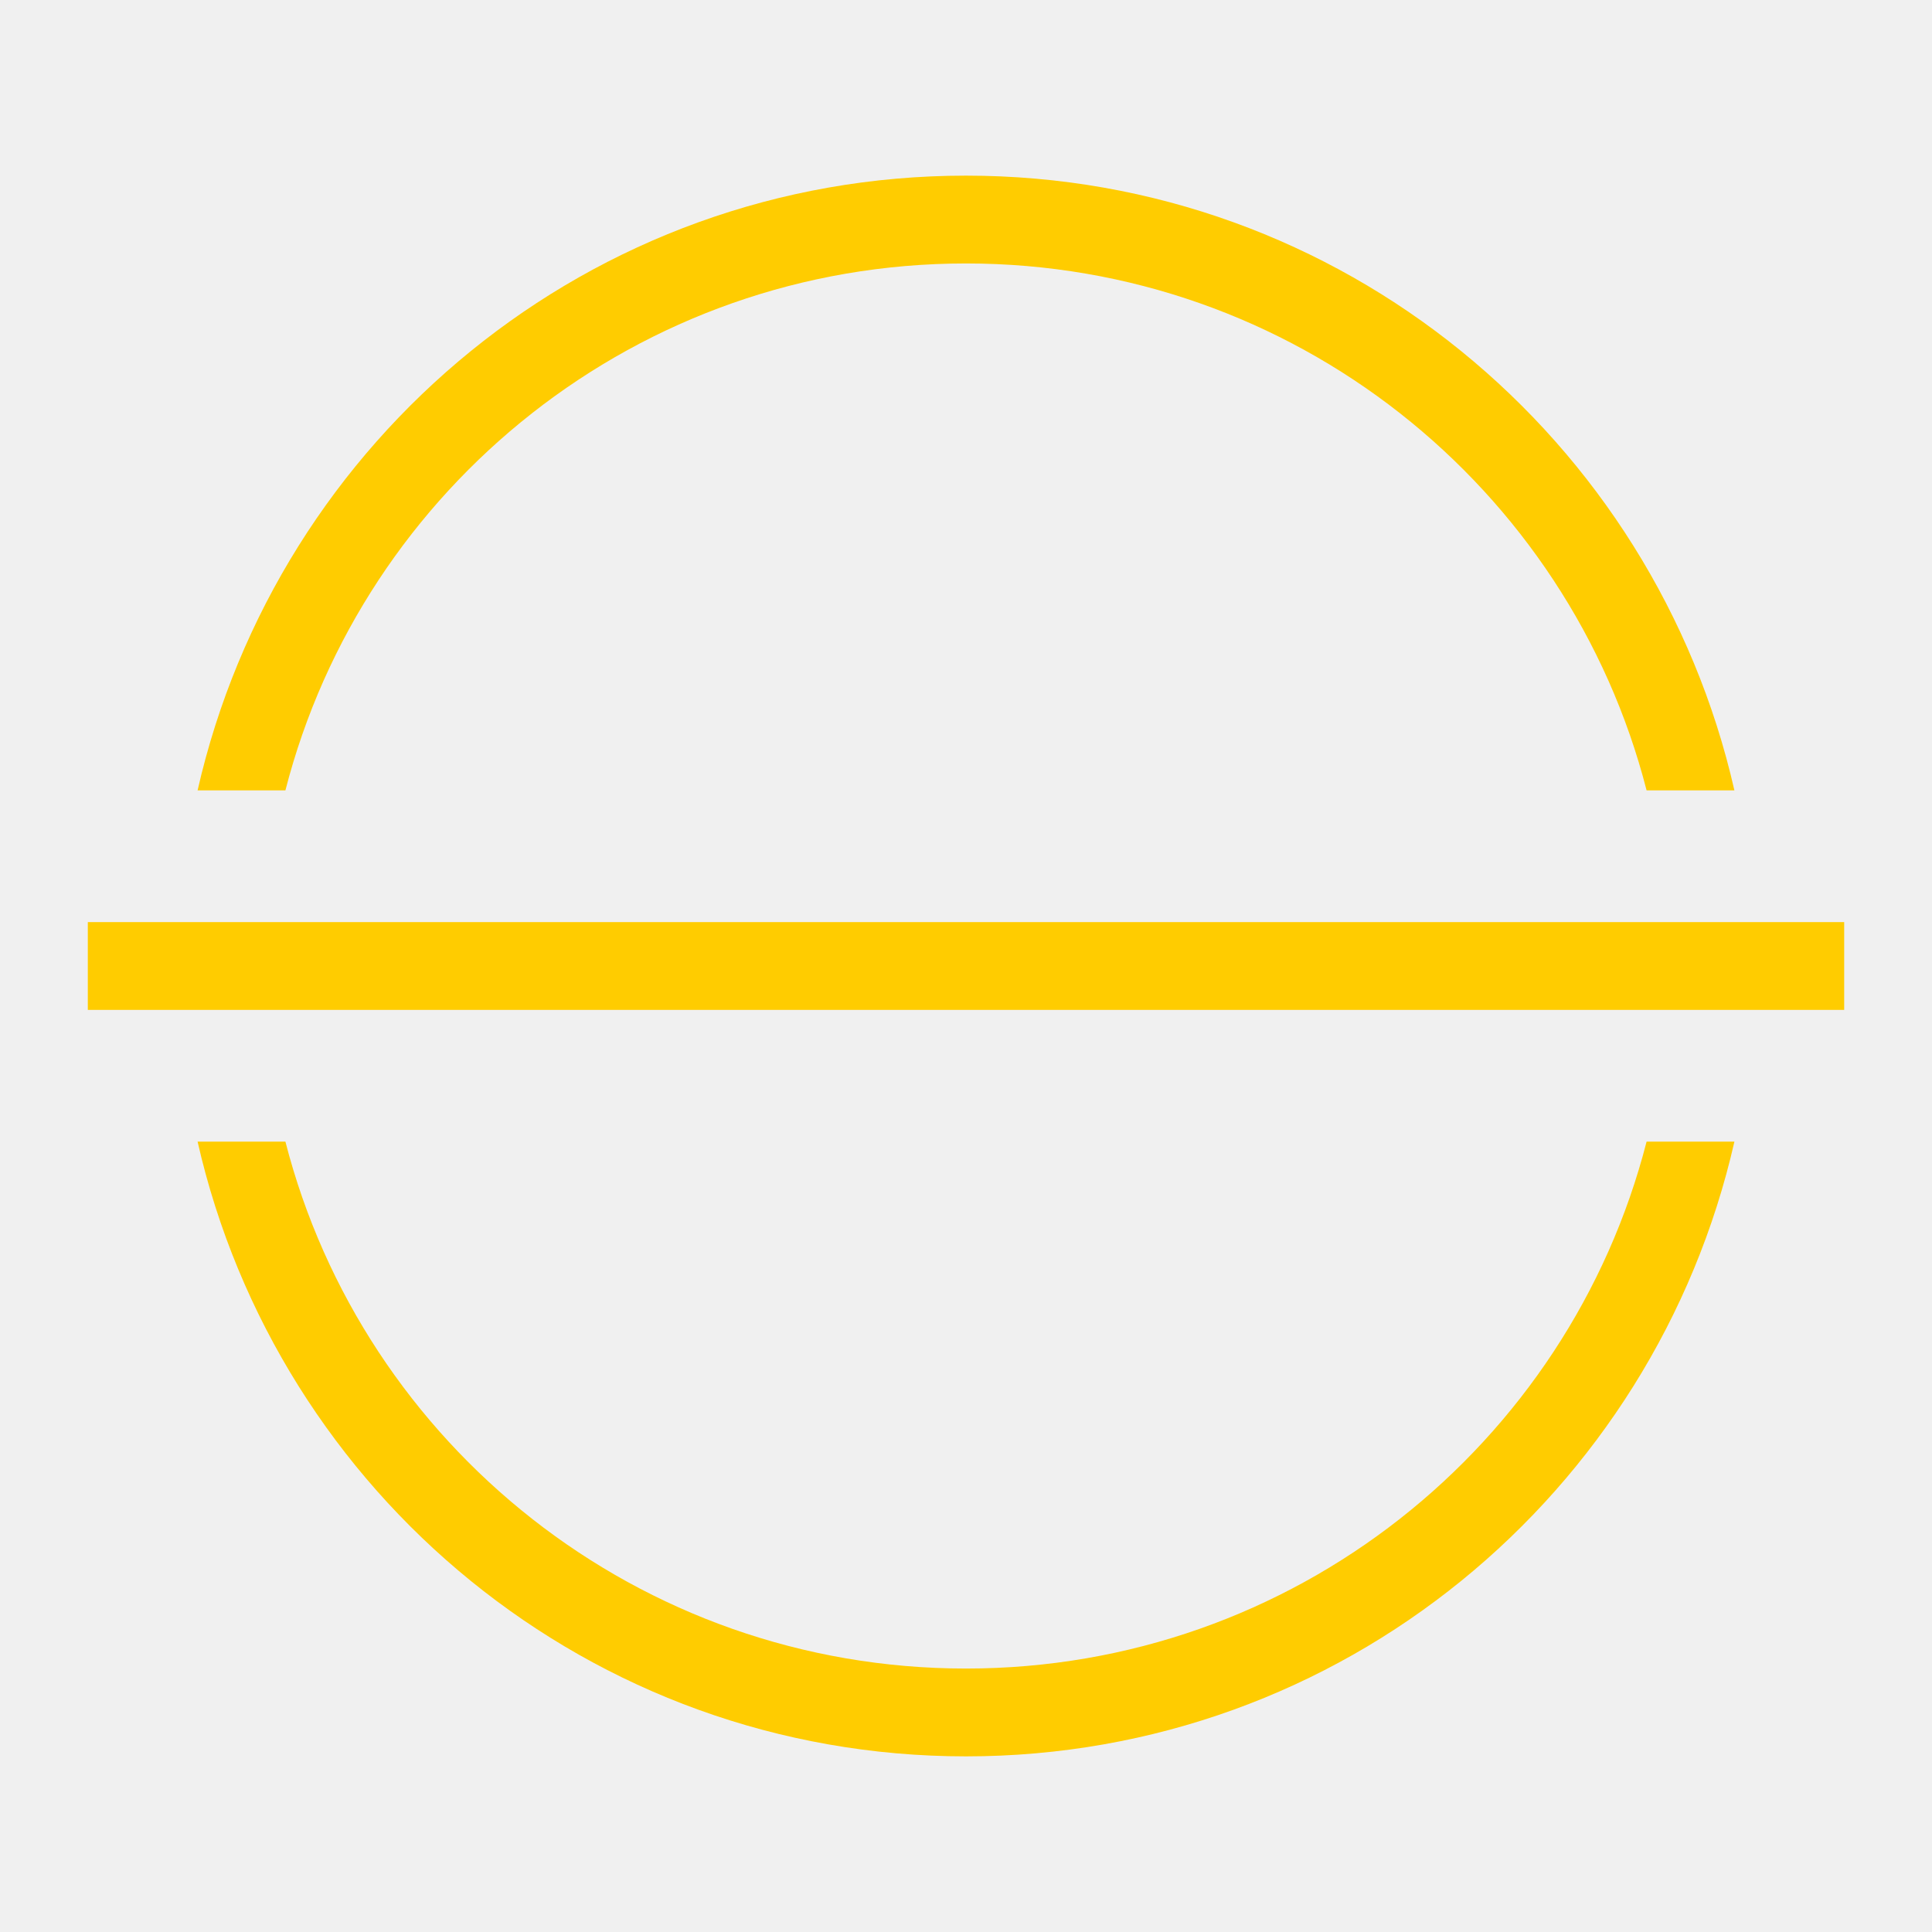
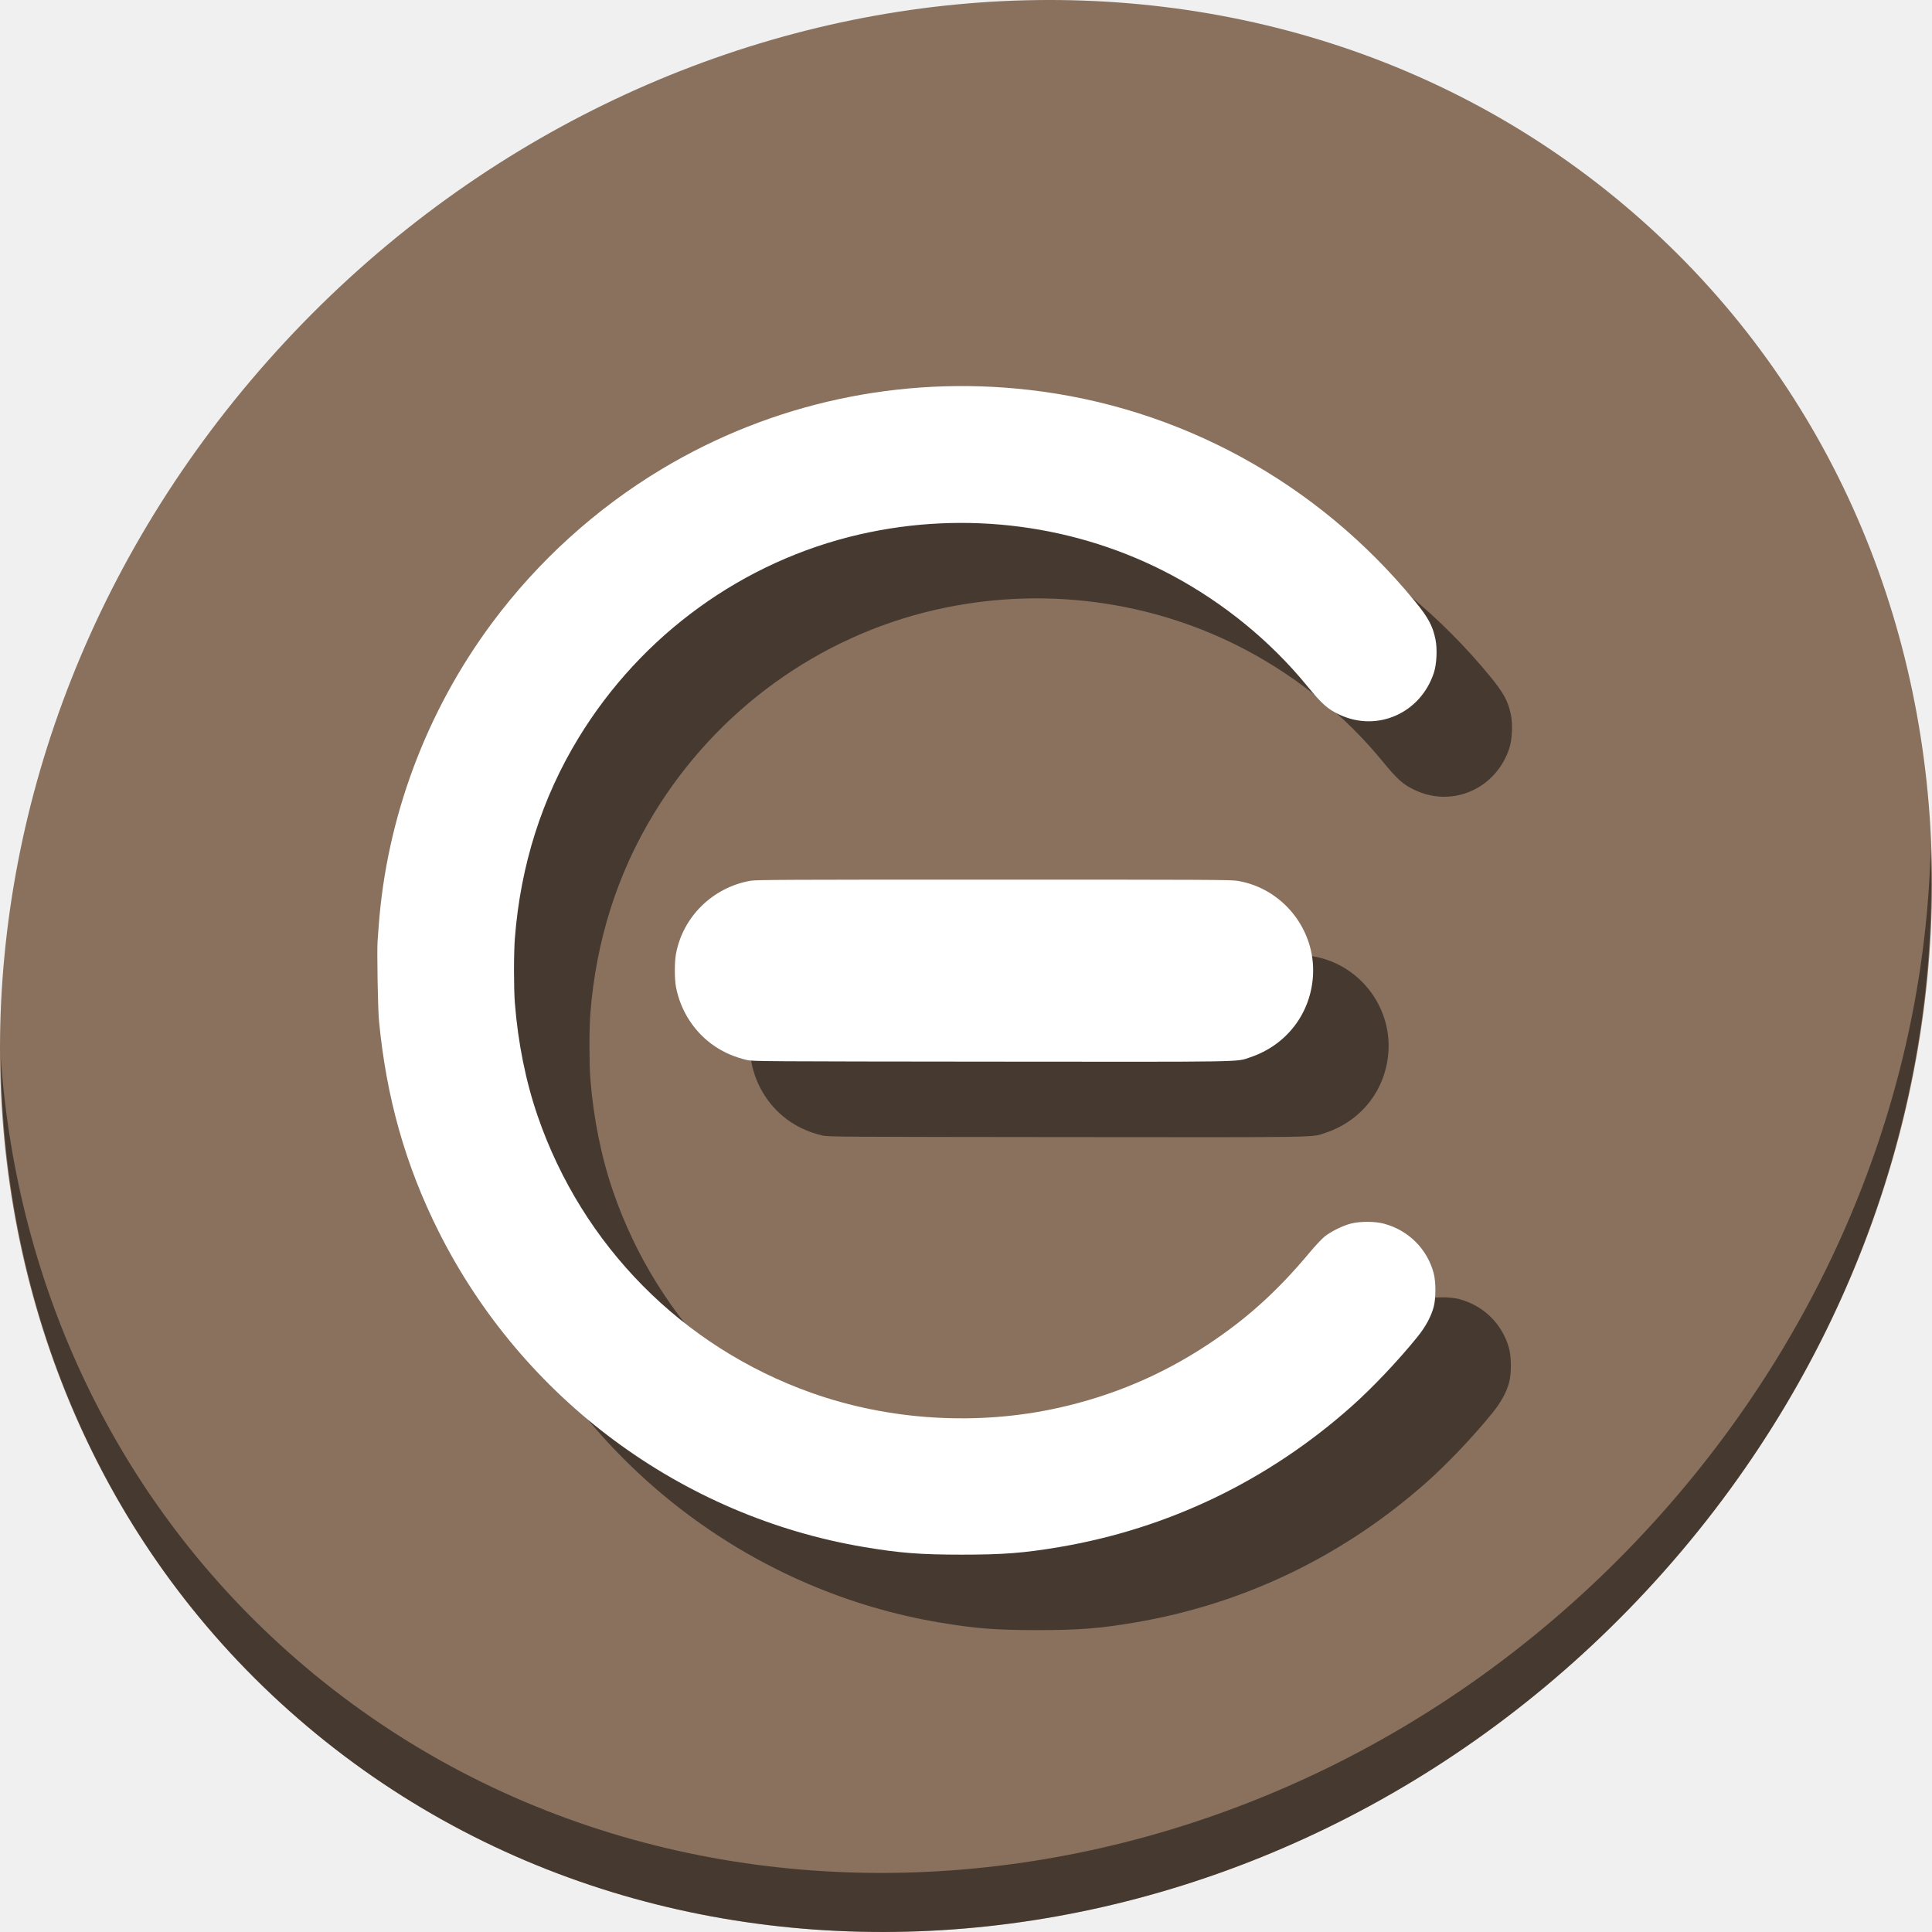
- <svg xmlns="http://www.w3.org/2000/svg" version="1.1" id="Layer_1" x="0px" y="0px" viewBox="0 0 500 500" xml:space="preserve" width="100%" height="100%">
+ <svg xmlns="http://www.w3.org/2000/svg" version="1.1" id="Layer_1" x="0px" y="0px" viewBox="0 0 512 512" xml:space="preserve" width="512" height="512">
  <defs id="defs55" />
-   <g id="g23" transform="translate(0,39.767)" />
-   <g id="g25" transform="translate(0,39.767)" />
-   <g id="g27" transform="translate(0,39.767)" />
-   <g id="g29" transform="translate(0,39.767)" />
-   <g id="g31" transform="translate(0,39.767)" />
-   <g id="g33" transform="translate(0,39.767)" />
-   <g id="g35" transform="translate(0,39.767)" />
-   <g id="g37" transform="translate(0,39.767)" />
-   <g id="g39" transform="translate(0,39.767)" />
-   <g id="g41" transform="translate(0,39.767)" />
-   <g id="g43" transform="translate(0,39.767)" />
-   <g id="g45" transform="translate(0,39.767)" />
-   <g id="g47" transform="translate(0,39.767)" />
-   <g id="g49" transform="translate(0,39.767)" />
-   <g id="g51" transform="translate(0,39.767)" />
-   <g id="g833">
-     <path id="path3976" d="m 250,45.455 c -97.304,0 -178.152,68.058 -198.864,159.091 H 73.864 C 94.008,126.069 165.239,68.182 250,68.182 c 84.761,0 155.992,57.887 176.136,136.364 h 22.727 C 428.152,113.513 347.304,45.455 250,45.455 Z M 22.727,238.636 v 22.727 H 477.273 v -22.727 z m 28.409,56.819 C 71.848,386.487 152.696,454.546 250,454.546 c 97.304,0 178.152,-68.058 198.864,-159.091 H 426.136 C 405.992,373.932 334.761,431.819 250,431.819 c -84.761,0 -155.992,-57.887 -176.136,-136.364 z" style="fill:#ffcc00;fill-opacity:1;stroke:none;stroke-width:22.727" />
-     <rect transform="matrix(0,-1,-1,0,0,0)" style="fill:#566060;fill-opacity:0;stroke:none;stroke-width:22.727" id="rect3978" width="500" height="500" x="-500" y="-500" />
+   <g id="g23" transform="translate(0,550.767)" />
+   <g id="g25" transform="translate(0,550.767)" />
+   <g id="g27" transform="translate(0,550.767)" />
+   <g id="g29" transform="translate(0,550.767)" />
+   <g id="g31" transform="translate(0,550.767)" />
+   <g id="g33" transform="translate(0,550.767)" />
+   <g id="g35" transform="translate(0,550.767)" />
+   <g id="g37" transform="translate(0,550.767)" />
+   <g id="g39" transform="translate(0,550.767)" />
+   <g id="g41" transform="translate(0,550.767)" />
+   <g id="g43" transform="translate(0,550.767)" />
+   <g id="g45" transform="translate(0,550.767)" />
+   <g id="g47" transform="translate(0,550.767)" />
+   <g id="g49" transform="translate(0,550.767)" />
+   <g id="g51" transform="translate(0,550.767)" />
+   <g id="g841" transform="translate(1.576692e-8,448)">
+     <path style="fill:#8a715e;fill-opacity:1;stroke-width:11.11" d="m 432.913,-391.526 c 102.193,88.575 105.827,249.7 8.117,359.899 C 343.32,78.572 181.28,96.101 79.087,7.526 -23.106,-81.049 -26.74,-242.174 70.97,-352.373 168.68,-462.572 330.72,-480.101 432.913,-391.526 Z" id="path27" />
+     <path style="opacity:1;fill:#000000;fill-opacity:0.49;stroke-width:11.11" d="m 511.636,-223.096 c -1.551,61.312 -25.161,124.155 -70.966,175.814 C 342.959,62.917 180.919,80.446 78.726,-8.129 30.827,-49.644 4.497,-107.077 0.194,-167.771 0.799,-101.415 27.117,-37.518 79.079,7.519 181.272,96.094 343.32,78.556 441.022,-31.634 490.727,-87.692 514.027,-156.925 511.636,-223.096 Z" id="path51" />
+     <path style="fill:#000000;fill-opacity:0.49;stroke-width:0.2" d="m 120.067,-178.628 c 0.04,-0.549 0.168,-2.3 0.285,-3.891 2.108,-28.865 12.655,-57.045 30.135,-80.516 12.153,-16.318 27.509,-30.227 44.888,-40.658 29.181,-17.514 63.249,-24.864 97.277,-20.986 39.941,4.552 76.379,24.471 102.18,55.857 3.645,4.434 4.85,6.649 5.582,10.262 0.513,2.533 0.329,6.52 -0.406,8.795 -3.466,10.723 -14.977,15.868 -24.998,11.172 -3.189,-1.495 -4.634,-2.781 -8.727,-7.771 -9.668,-11.786 -21.979,-21.846 -35.718,-29.187 -25.098,-13.41 -54.648,-17.274 -82.764,-10.824 -30.893,7.088 -57.834,26.602 -74.509,53.97 -9.687,15.899 -15.358,33.766 -16.848,53.078 -0.308,3.993 -0.306,13.201 0.003,17.161 0.821,10.498 2.892,20.769 6.028,29.89 11.822,34.38 38.363,61.226 72.555,73.387 20.658,7.348 44.039,8.766 65.513,3.975 14.252,-3.18 27.206,-8.655 39.3,-16.609 10.435,-6.863 18.599,-14.22 27.172,-24.486 1.463,-1.752 3.243,-3.66 3.957,-4.24 1.643,-1.336 4.79,-2.904 6.984,-3.478 2.425,-0.635 6.383,-0.631 8.78,0.009 6.497,1.733 11.453,6.65 13.193,13.09 0.619,2.289 0.625,6.701 0.011,8.979 -0.7,2.604 -2.157,5.281 -4.345,7.982 -5.165,6.375 -11.96,13.537 -17.54,18.487 -22.114,19.616 -48.469,32.283 -77.332,37.17 C 291.389,-16.431 285.852,-16 274.891,-16 c -10.918,0 -16.389,-0.424 -25.775,-1.996 -48.547,-8.132 -90.723,-39.405 -112.919,-83.73 -8.757,-17.486 -13.844,-35.505 -15.768,-55.85 -0.292,-3.086 -0.557,-18.419 -0.364,-21.052 z m 79.061,3.492 c 1.801,-9.899 9.74,-17.705 19.788,-19.457 1.488,-0.26 9.726,-0.298 64.387,-0.297 55.416,7.4e-4 62.899,0.036 64.57,0.307 11.996,1.945 20.767,12.875 20.091,25.035 -0.562,10.101 -7.003,18.513 -16.652,21.745 -3.83,1.283 0.486,1.211 -68.822,1.148 -59.967,-0.055 -63.091,-0.075 -64.515,-0.418 -3.301,-0.795 -5.921,-1.91 -8.47,-3.606 -5.389,-3.586 -9.183,-9.379 -10.378,-15.849 -0.38,-2.054 -0.38,-6.522 -2e-4,-8.608 z" id="path835" />
+     <path id="path870" d="m 100.067,-198.628 c 0.04,-0.549 0.168,-2.3 0.285,-3.891 2.108,-28.865 12.655,-57.045 30.135,-80.516 12.153,-16.318 27.509,-30.227 44.888,-40.658 29.181,-17.514 63.249,-24.864 97.277,-20.986 39.941,4.552 76.379,24.471 102.18,55.857 3.645,4.434 4.85,6.649 5.582,10.262 0.513,2.533 0.329,6.52 -0.406,8.795 -3.466,10.723 -14.977,15.868 -24.998,11.172 -3.189,-1.495 -4.634,-2.781 -8.727,-7.771 -9.668,-11.786 -21.979,-21.846 -35.718,-29.187 -25.098,-13.41 -54.648,-17.274 -82.764,-10.824 -30.893,7.088 -57.834,26.602 -74.509,53.97 -9.687,15.899 -15.358,33.766 -16.848,53.078 -0.308,3.993 -0.306,13.201 0.003,17.161 0.821,10.498 2.892,20.769 6.028,29.89 11.822,34.38 38.363,61.226 72.555,73.387 20.658,7.348 44.039,8.766 65.513,3.975 14.252,-3.18 27.206,-8.655 39.3,-16.609 10.435,-6.863 18.599,-14.22 27.172,-24.486 1.463,-1.752 3.243,-3.66 3.957,-4.24 1.643,-1.336 4.79,-2.904 6.984,-3.478 2.425,-0.635 6.383,-0.631 8.78,0.009 6.497,1.733 11.453,6.65 13.193,13.09 0.619,2.289 0.625,6.701 0.011,8.979 -0.7,2.605 -2.157,5.281 -4.345,7.982 -5.165,6.375 -11.96,13.537 -17.54,18.487 -22.114,19.616 -48.469,32.283 -77.332,37.17 C 271.389,-36.431 265.852,-36 254.891,-36 c -10.918,0 -16.389,-0.424 -25.775,-1.996 -48.547,-8.132 -90.723,-39.405 -112.919,-83.73 -8.757,-17.486 -13.844,-35.505 -15.768,-55.85 -0.292,-3.086 -0.557,-18.419 -0.364,-21.052 z m 79.061,3.492 c 1.801,-9.899 9.74,-17.705 19.788,-19.457 1.488,-0.26 9.726,-0.298 64.387,-0.297 55.416,7.4e-4 62.899,0.036 64.57,0.307 11.996,1.945 20.767,12.875 20.091,25.035 -0.562,10.101 -7.003,18.513 -16.652,21.745 -3.83,1.283 0.486,1.211 -68.822,1.148 -59.967,-0.055 -63.091,-0.075 -64.515,-0.418 -3.301,-0.795 -5.921,-1.91 -8.47,-3.606 -5.389,-3.586 -9.183,-9.379 -10.378,-15.849 -0.38,-2.054 -0.38,-6.522 -2e-4,-8.608 z" style="fill:#ffffff;stroke-width:0.2" />
  </g>
</svg>
